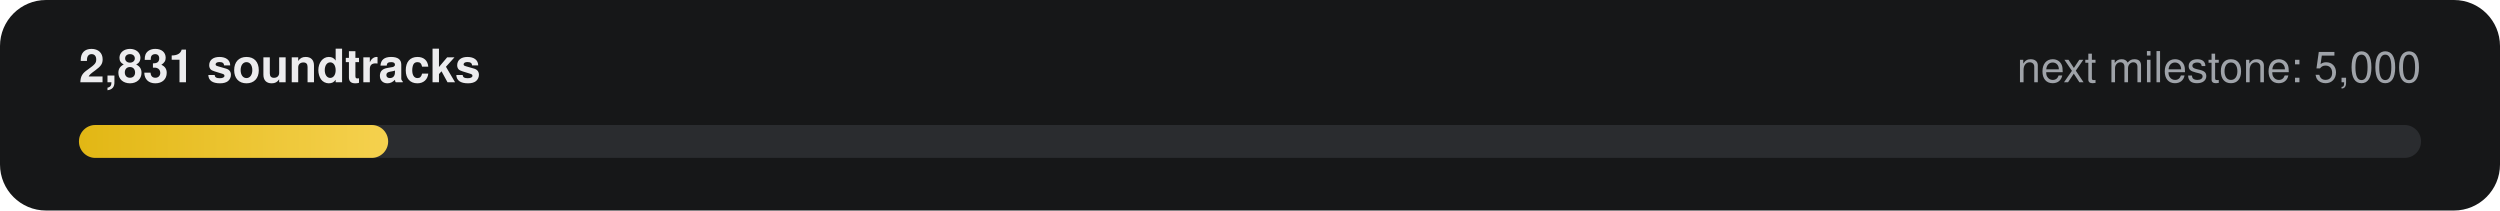
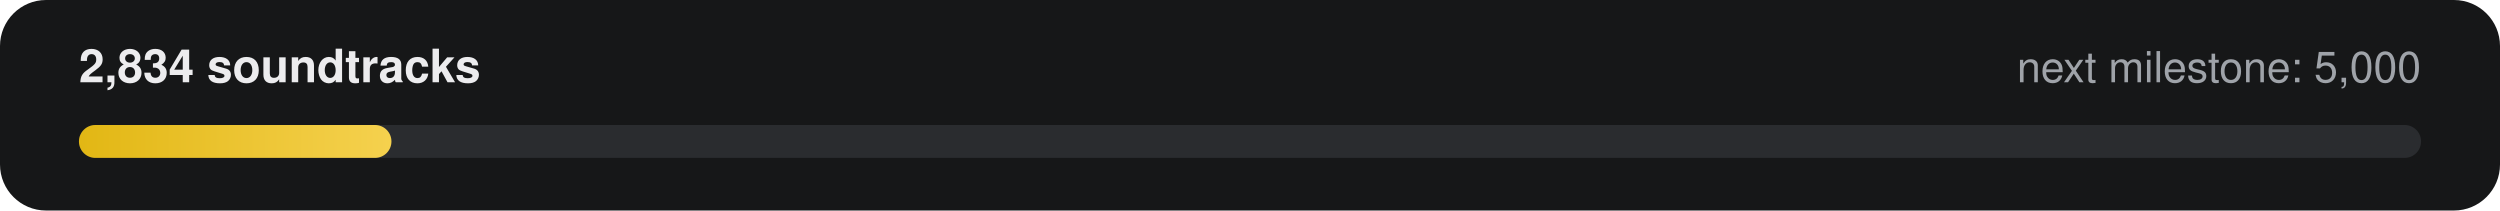
- <svg xmlns="http://www.w3.org/2000/svg" width="760" height="64" viewBox="0 0 760 64" role="img" aria-label="2,831 of 5,000 soundtracks">
+ <svg xmlns="http://www.w3.org/2000/svg" width="760" height="64" viewBox="0 0 760 64" role="img" aria-label="2,834 of 5,000 soundtracks">
  <defs>
    <linearGradient id="g" x1="0" x2="1">
      <stop offset="0" stop-color="#E2B714" />
      <stop offset="1" stop-color="#F5D14E" />
    </linearGradient>
  </defs>
  <rect width="760" height="64" rx="14" fill="#161718" />
-   <text x="24" y="25" fill="#ECECEE" font-family="-apple-system,Segoe UI,Helvetica,Arial,sans-serif" font-size="14" font-weight="600">2,831 soundtracks</text>
+   <text x="24" y="25" fill="#ECECEE" font-family="-apple-system,Segoe UI,Helvetica,Arial,sans-serif" font-size="14" font-weight="600">2,834 soundtracks</text>
  <text x="736" y="25" fill="#9FA3A9" text-anchor="end" font-family="-apple-system,Segoe UI,Helvetica,Arial,sans-serif" font-size="13">next milestone: 5,000</text>
  <rect x="24" y="38" width="712" height="10" rx="5" fill="#2A2C2F" />
-   <rect x="24" y="38" width="94" height="10" rx="5" fill="url(#g)" />
+   <rect x="24" y="38" width="95" height="10" rx="5" fill="url(#g)" />
</svg>
